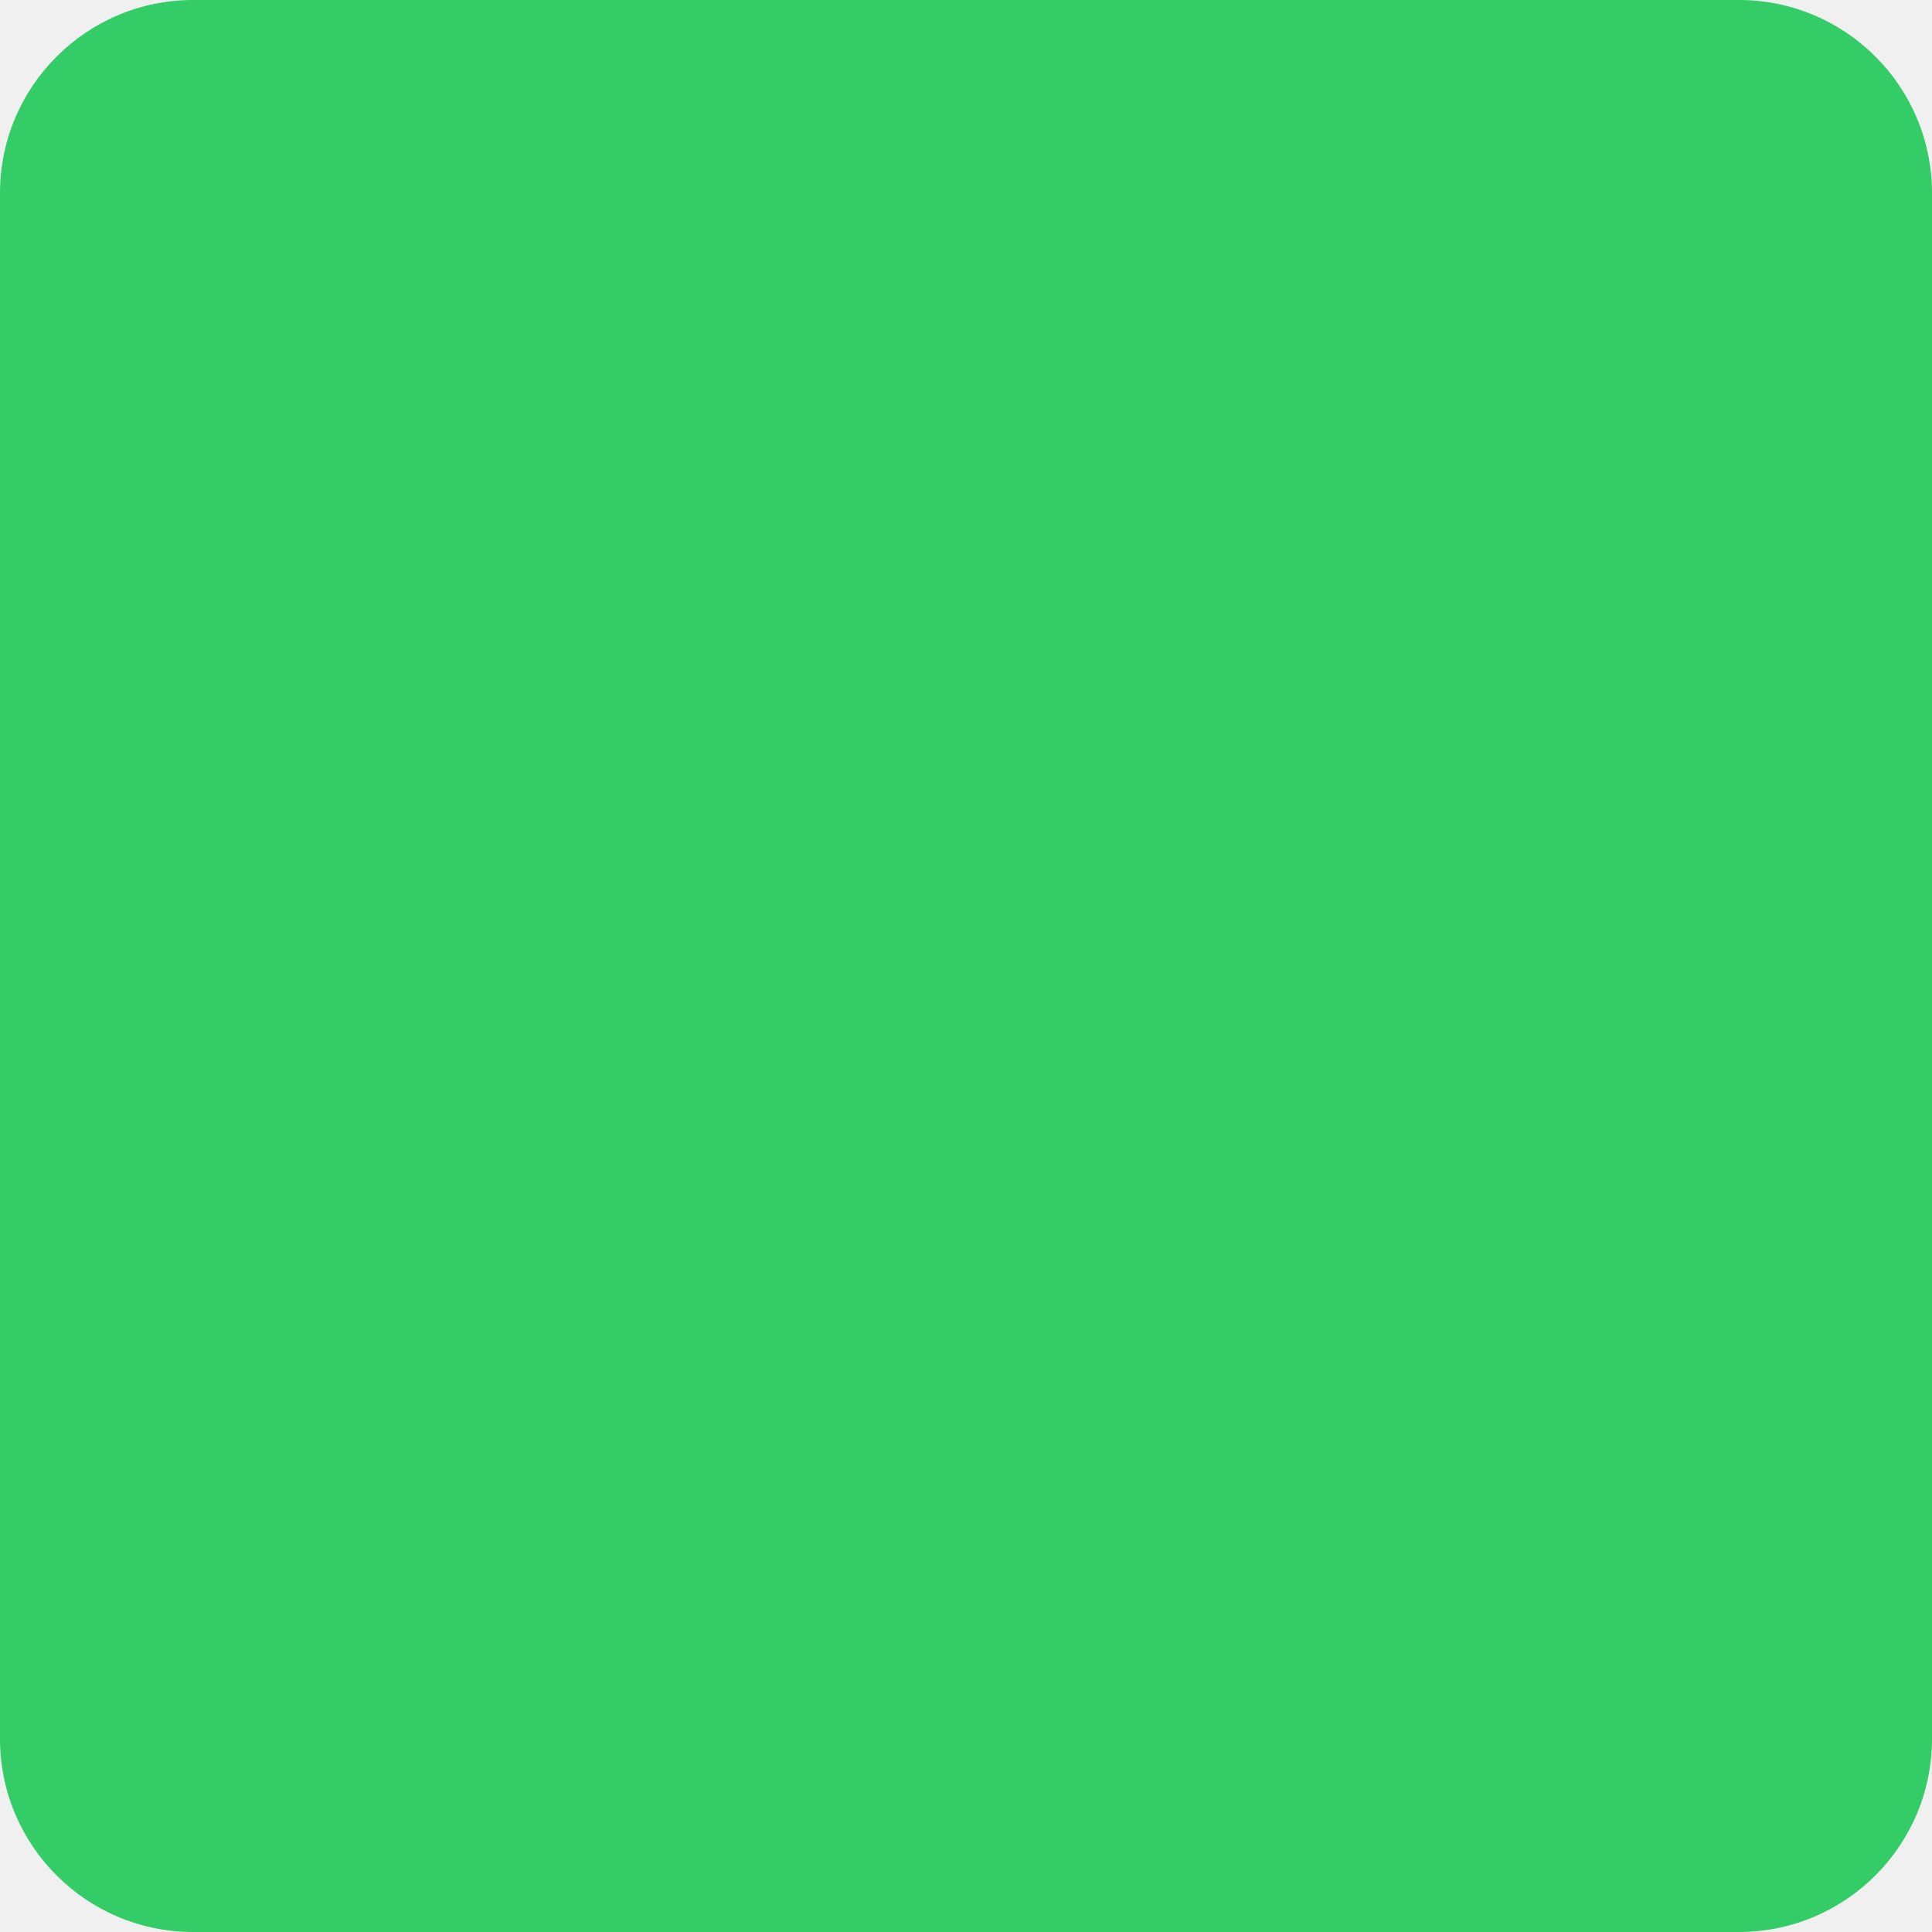
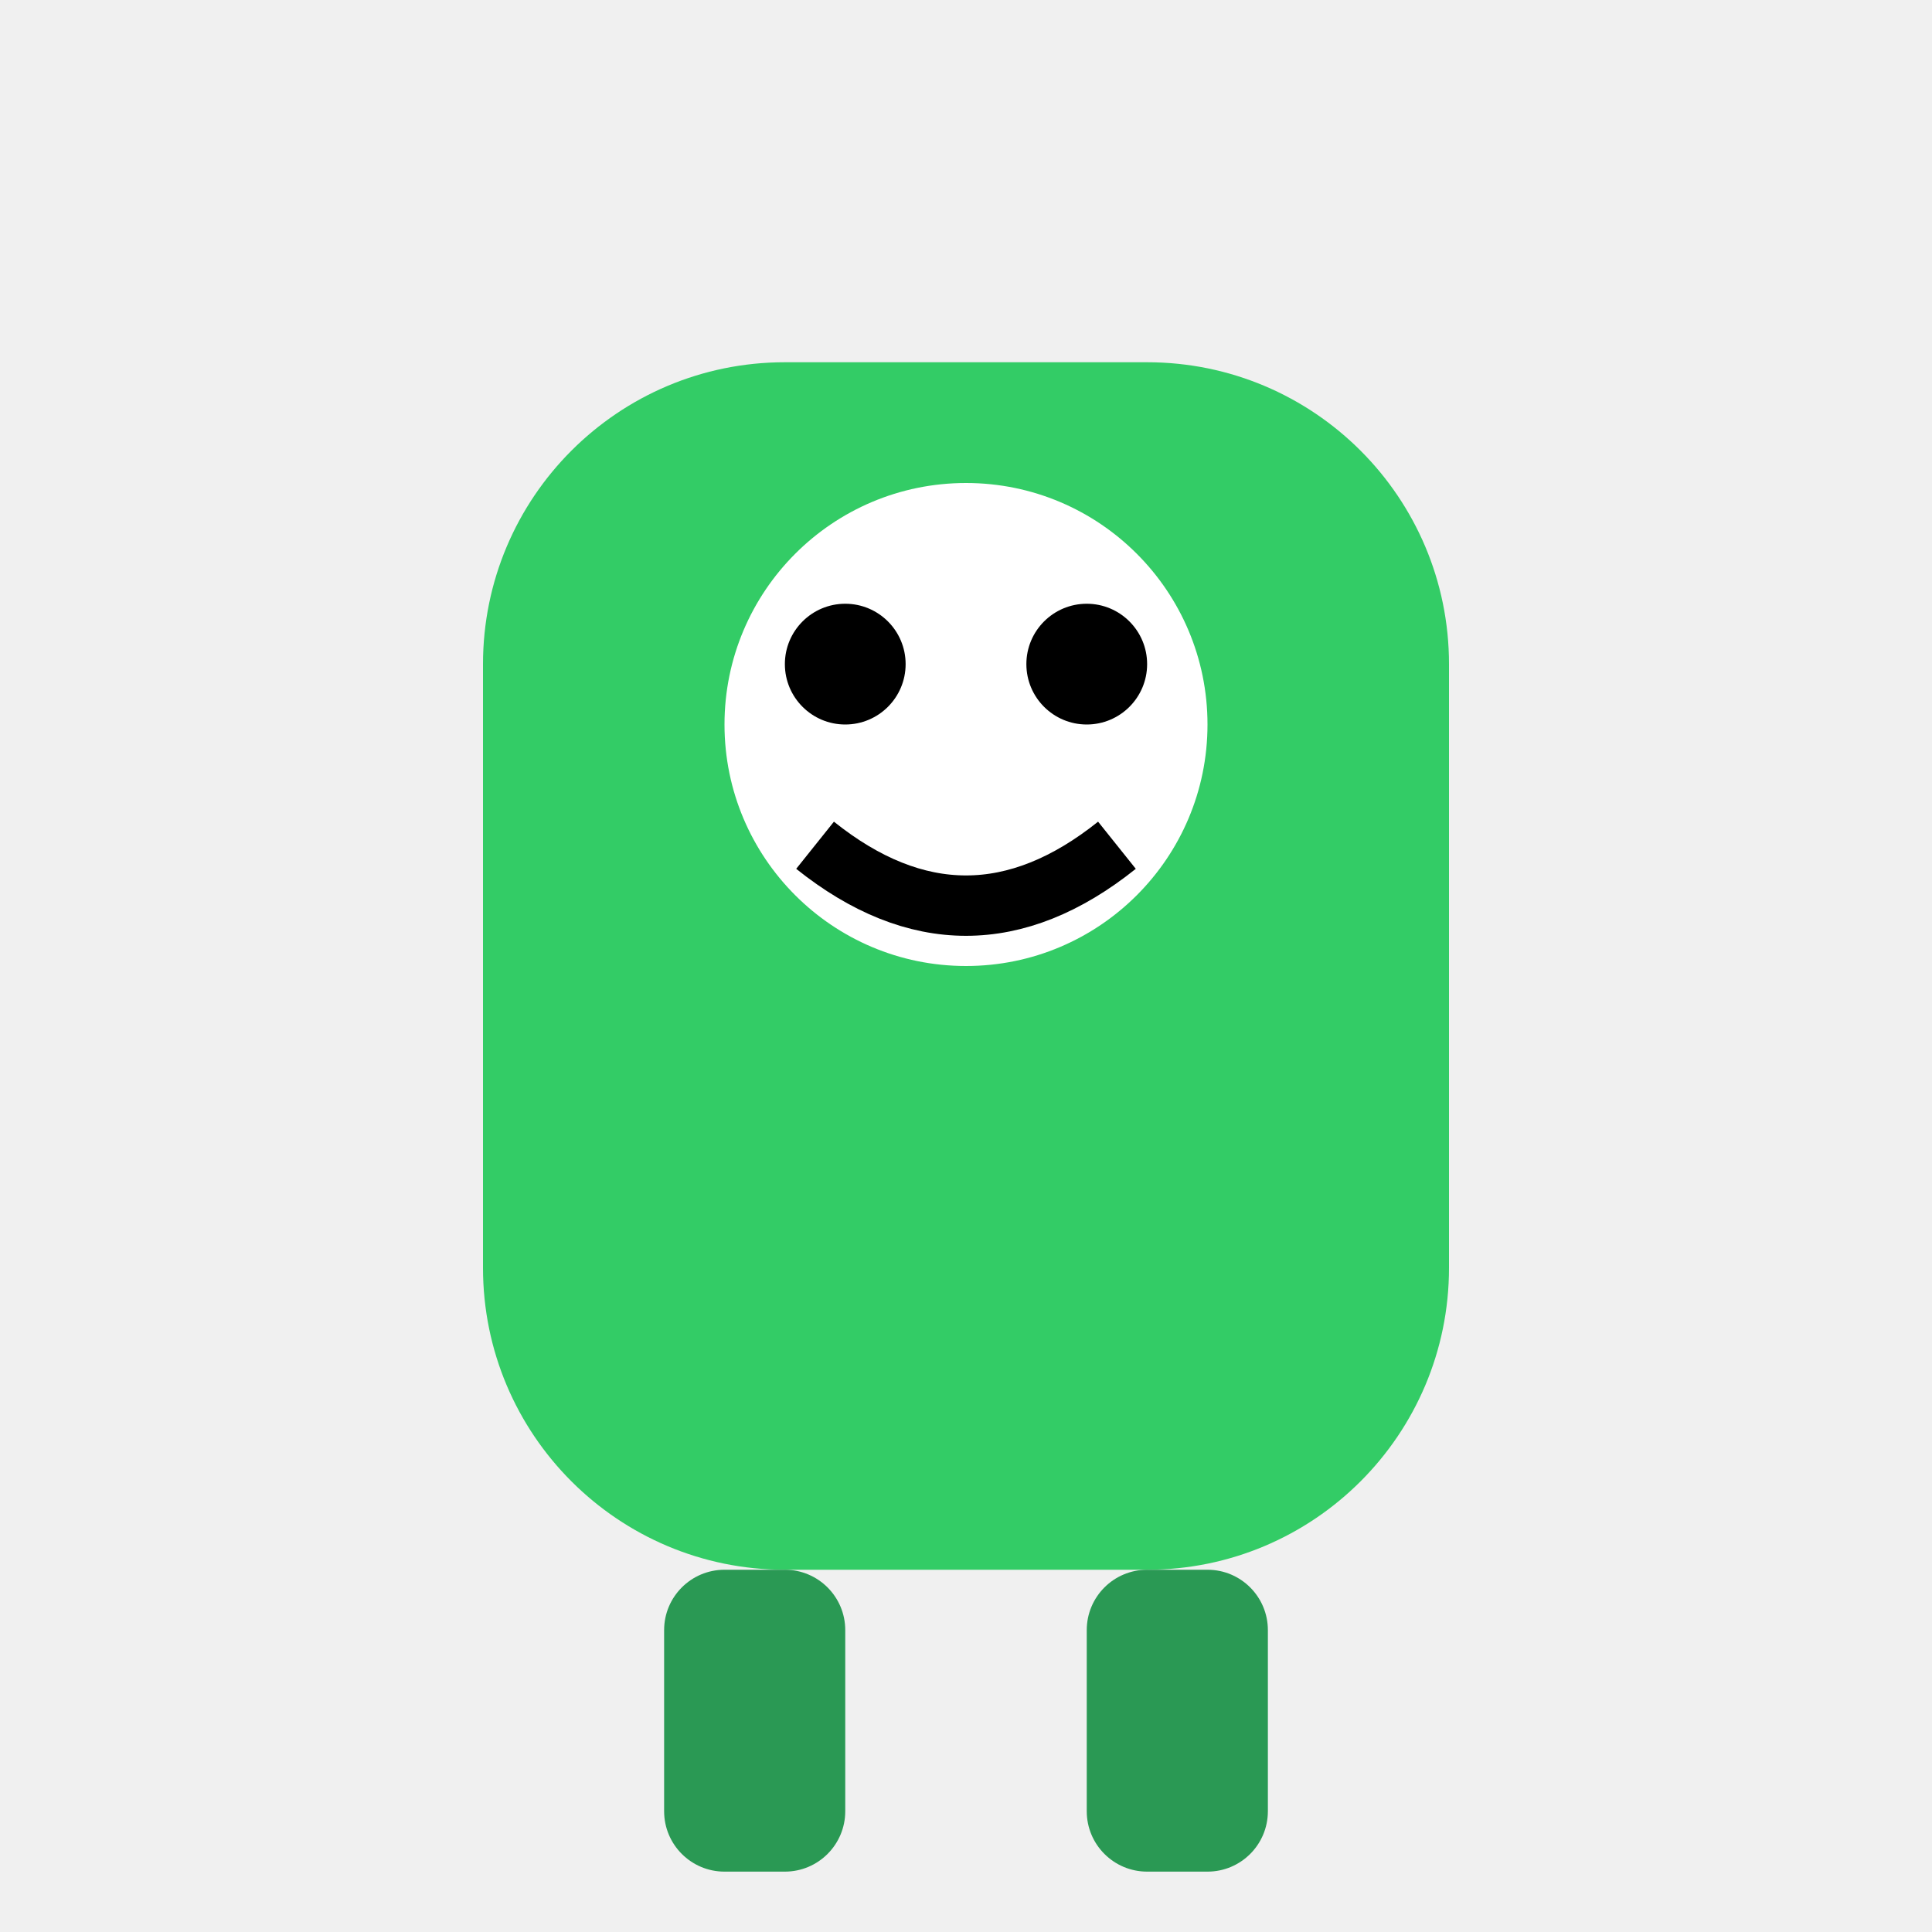
- <svg xmlns="http://www.w3.org/2000/svg" width="50" height="50" viewBox="0 0 50 50">
-   <rect width="50" height="50" rx="5" fill="#33cc66" />
+ <svg xmlns="http://www.w3.org/2000/svg" width="64" height="64" viewBox="0 0 64 64">
+   <rect x="16" y="12" width="32" height="40" rx="10" fill="#33cc66" />
+   <circle cx="32" cy="24" r="8" fill="#ffffff" />
+   <circle cx="28" cy="22" r="2" fill="#000000" />
+   <circle cx="36" cy="22" r="2" fill="#000000" />
+   <path d="M 27 28 Q 32 32 37 28" stroke="#000000" stroke-width="2" fill="none" />
+   <rect x="22" y="52" width="6" height="10" rx="2" fill="#2a9954" />
+   <rect x="36" y="52" width="6" height="10" rx="2" fill="#2a9954" />
</svg>
